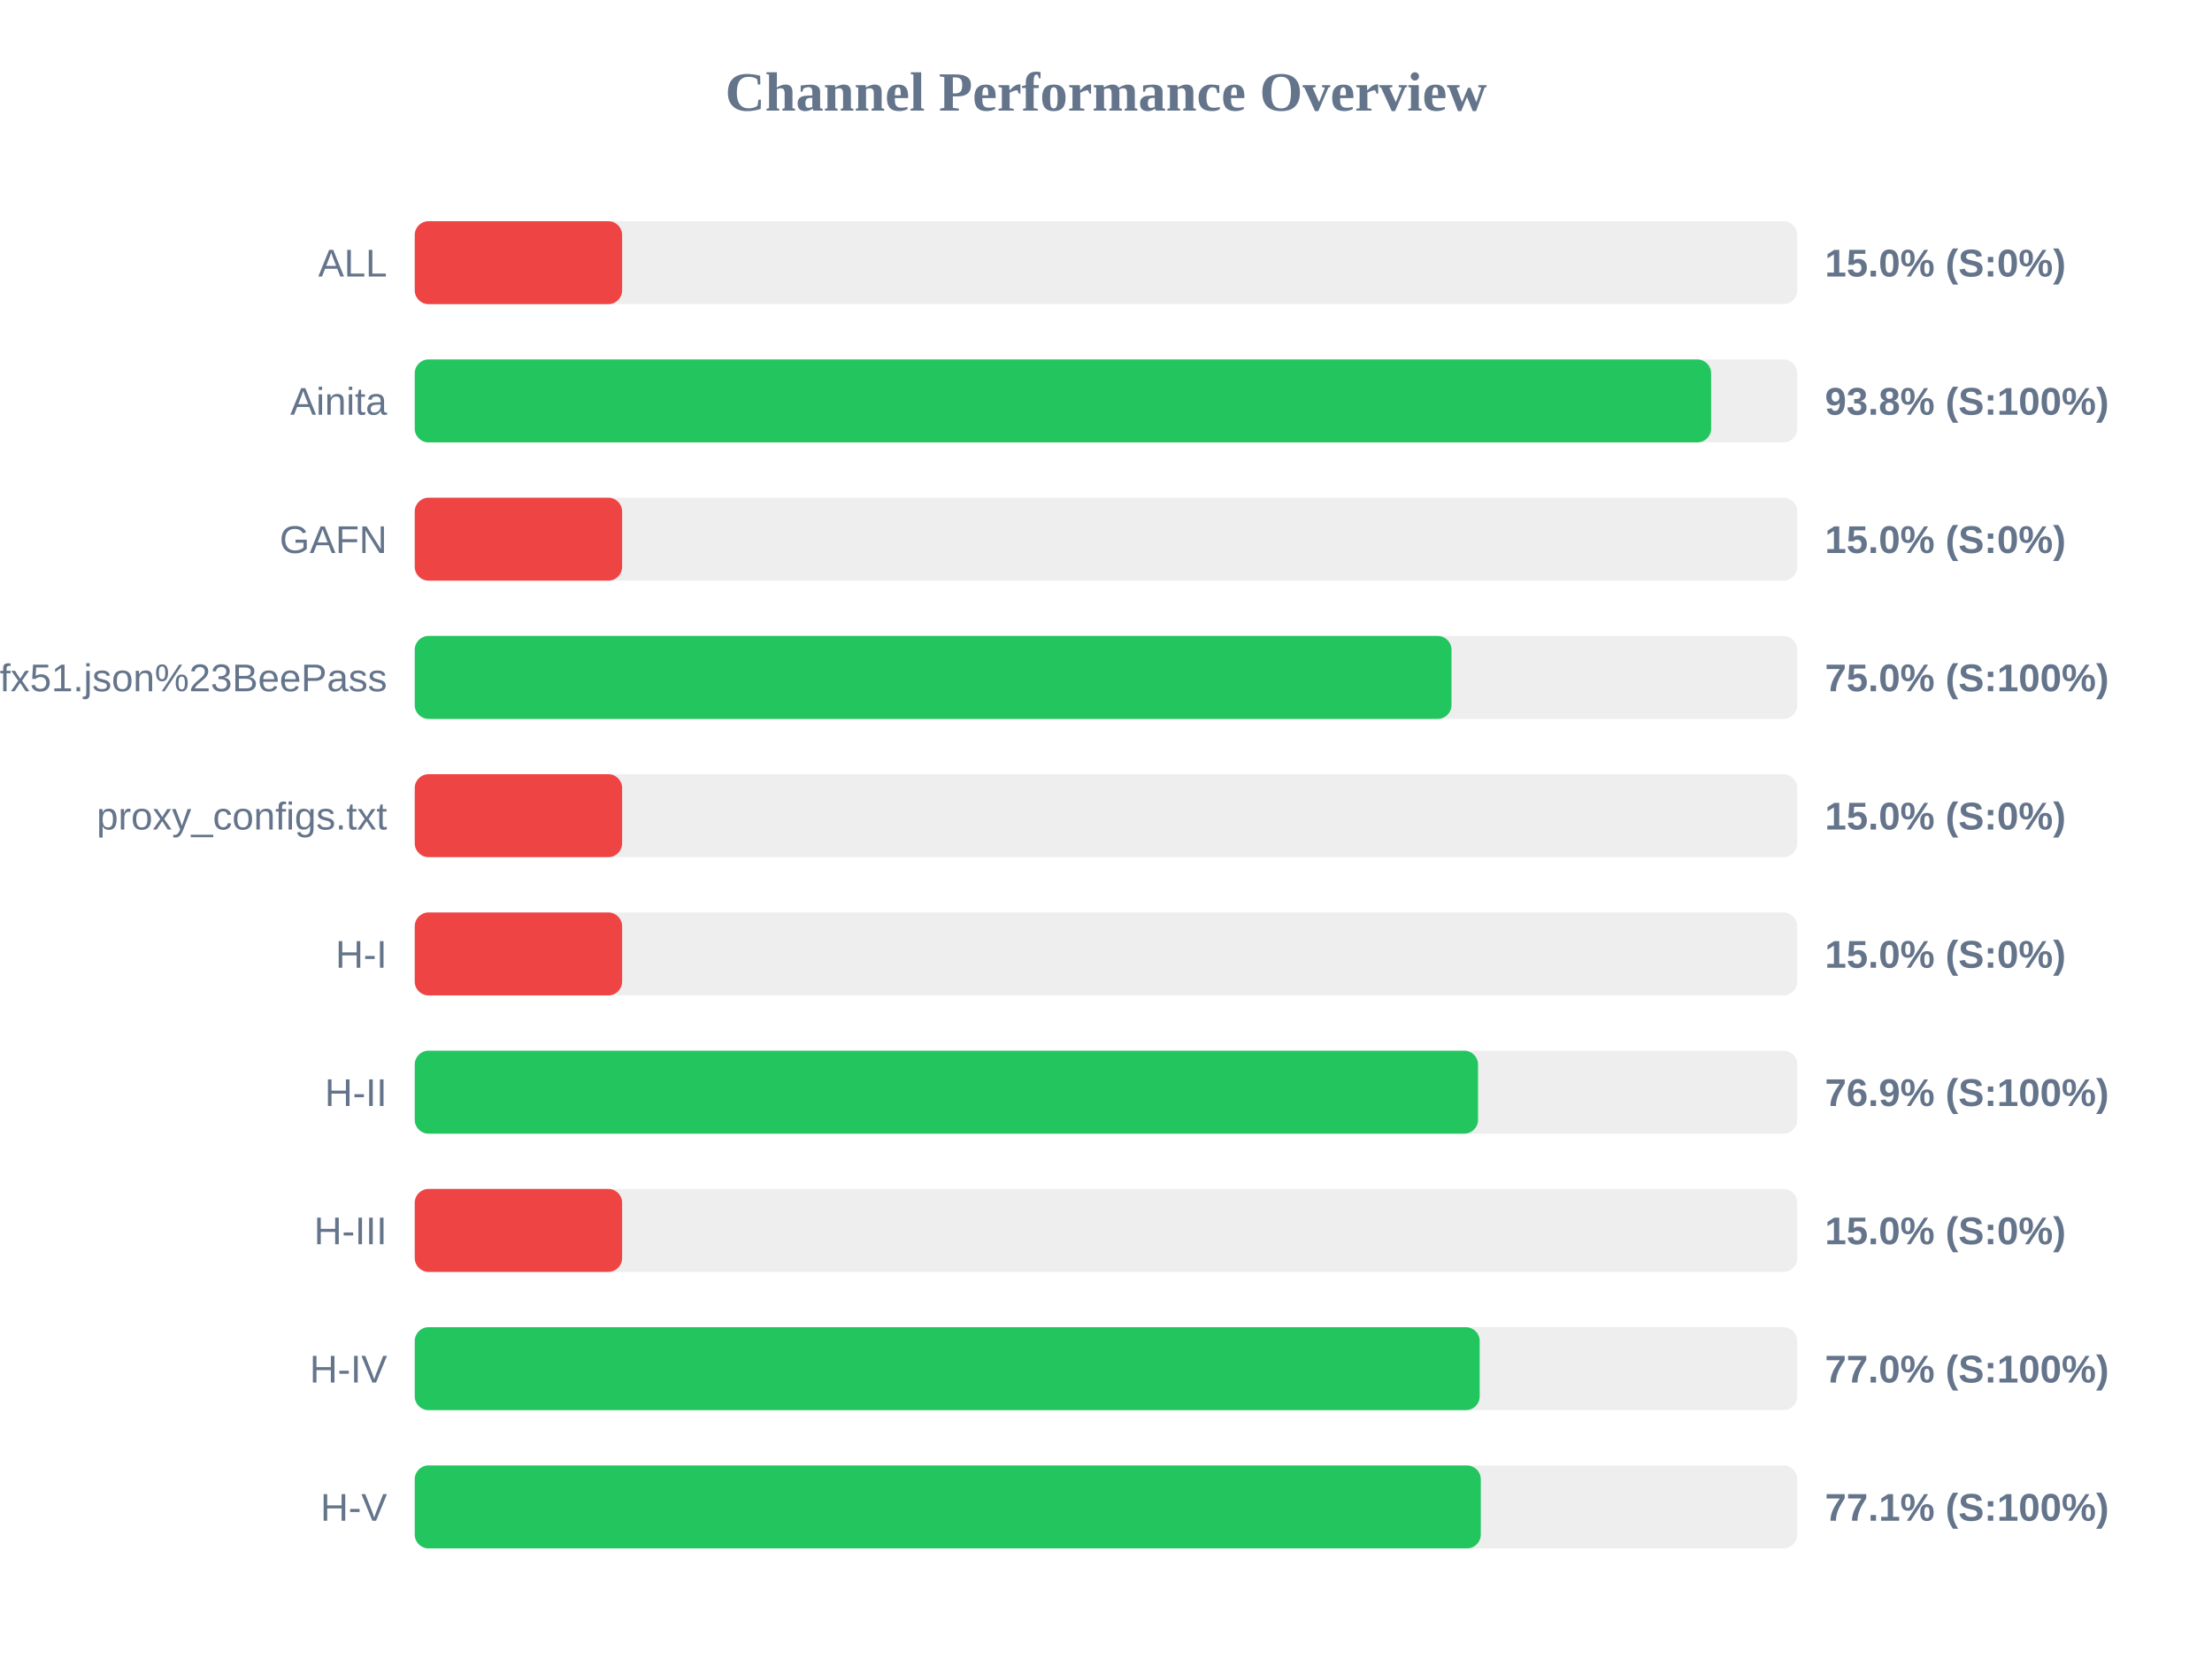
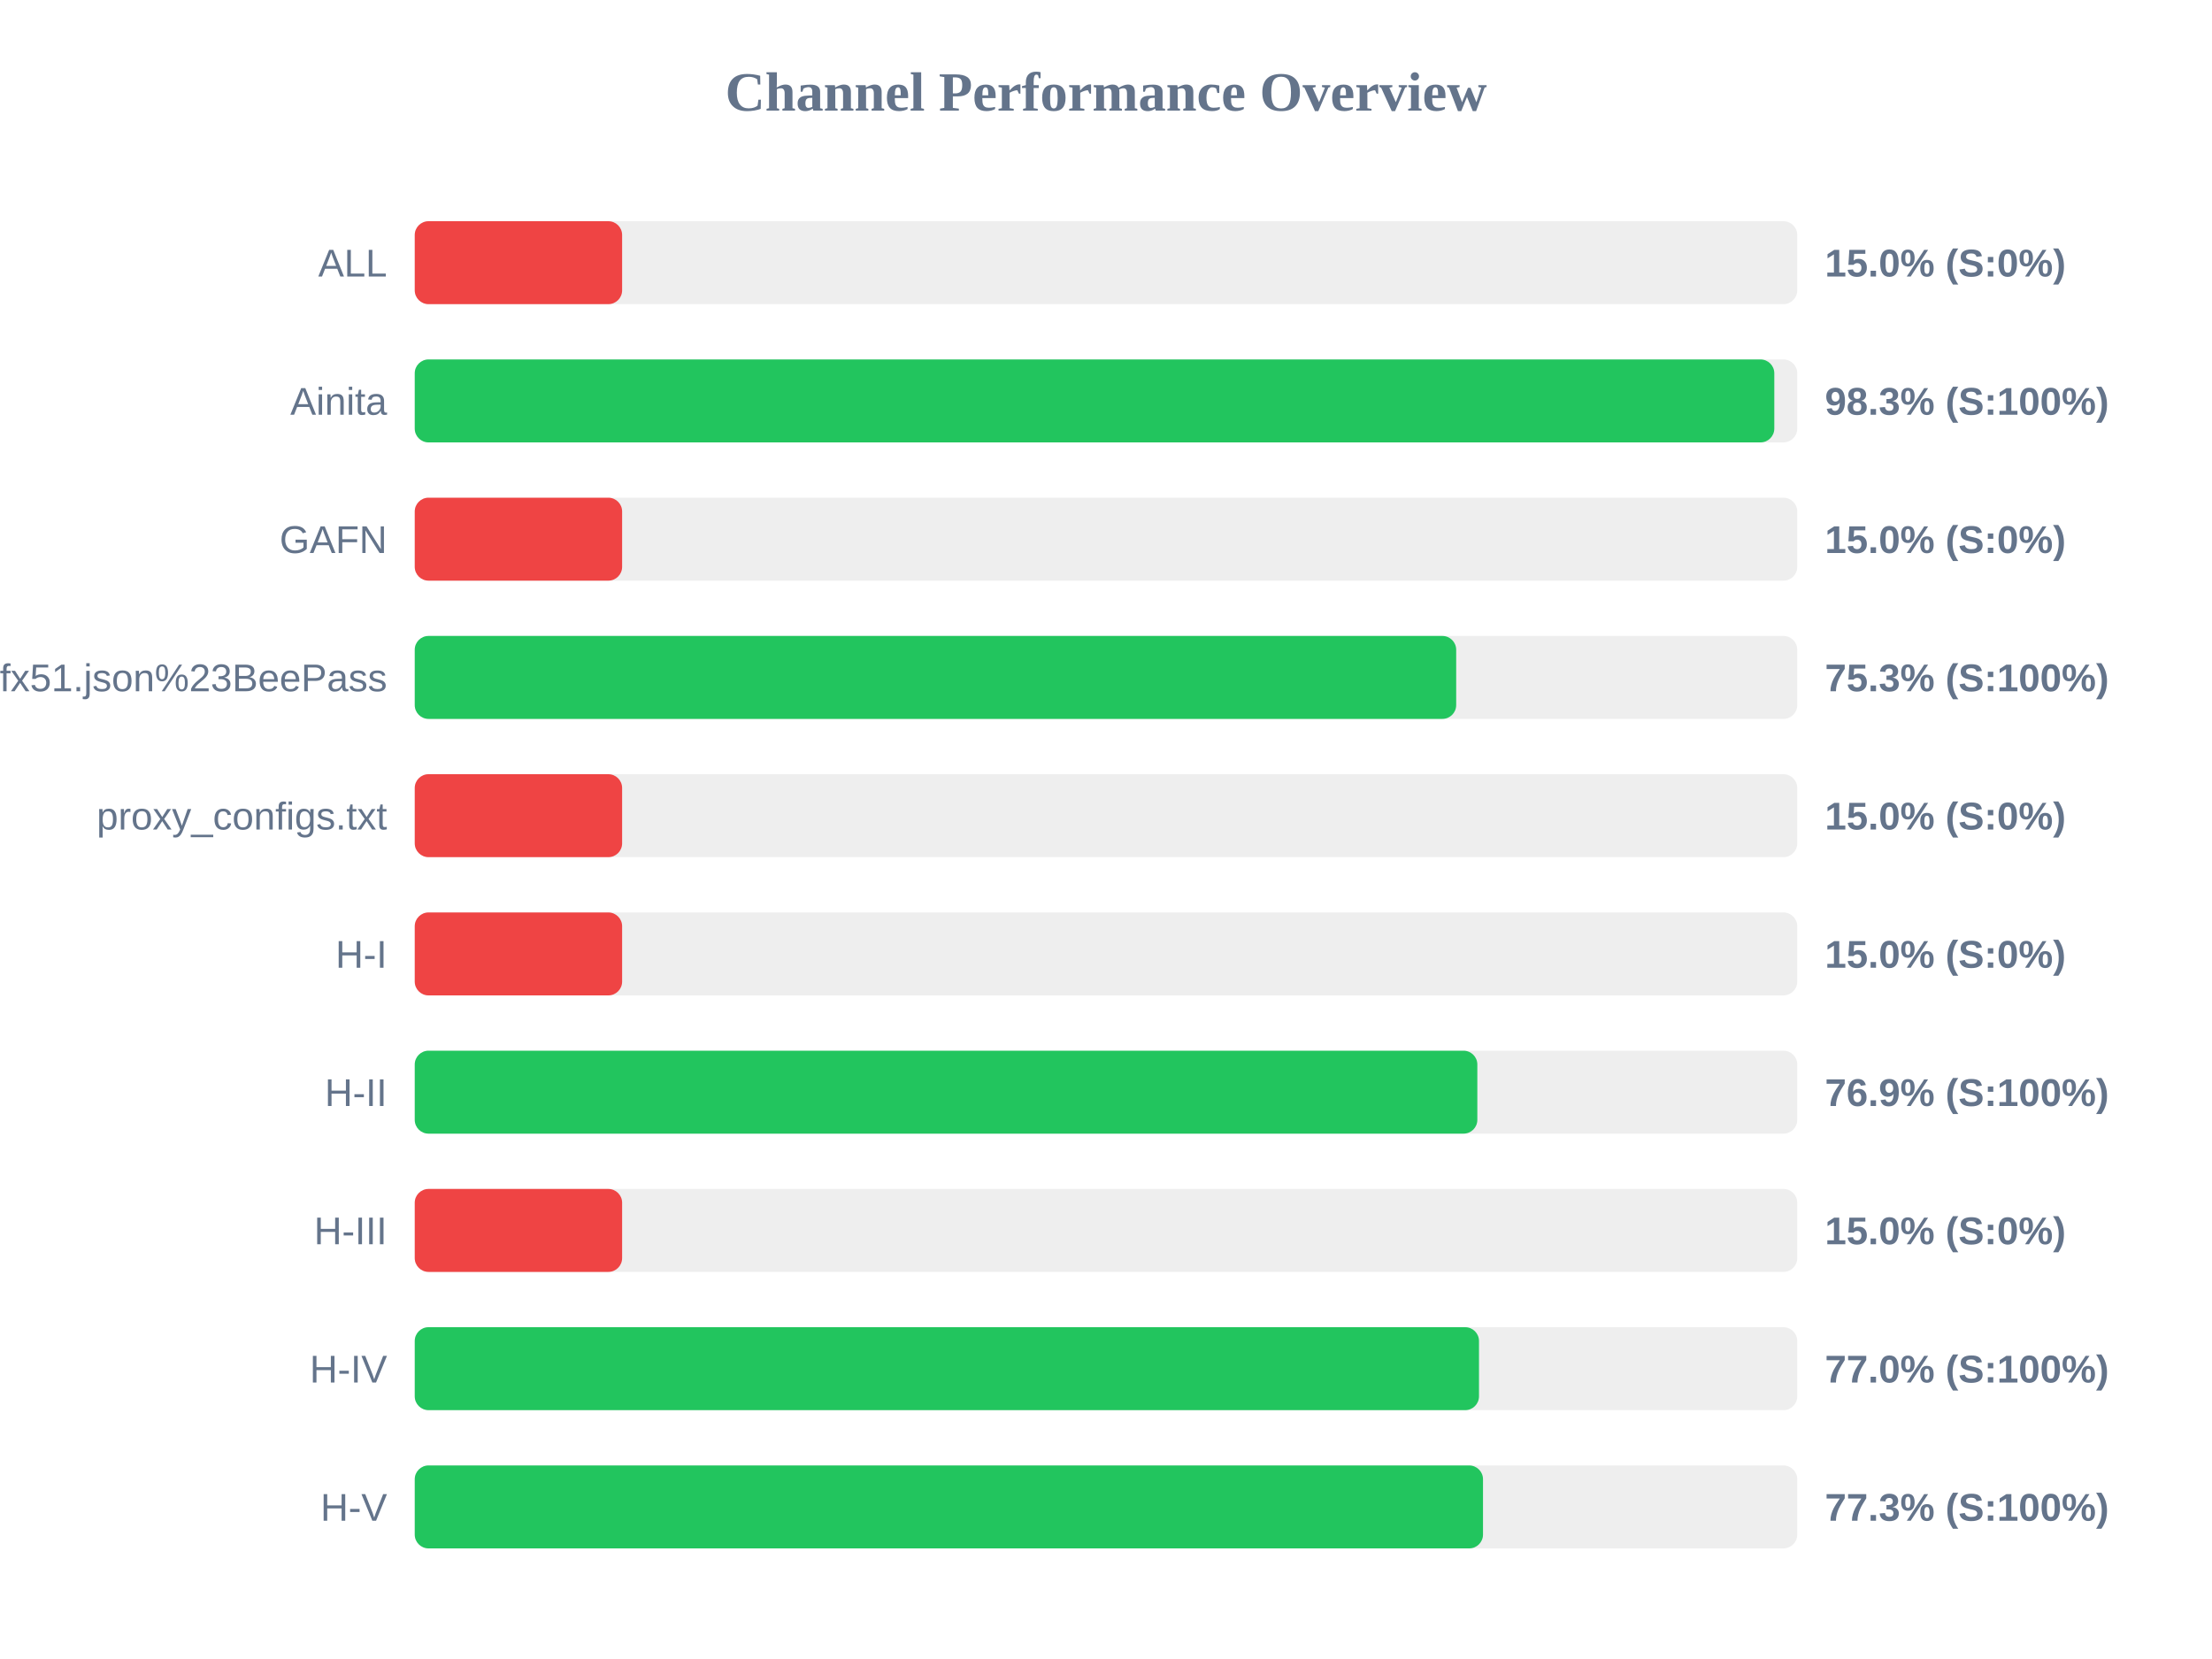
<svg xmlns="http://www.w3.org/2000/svg" width="800" height="600" version="1.1">
  <style>
        .row { font: 14px Arial; fill: #64748b; }
        .score { font: bold 14px Arial; fill: #64748b; }
    </style>
  <text x="400" y="40" text-anchor="middle" font-size="20px" font-weight="bold" fill="#64748b">Channel Performance Overview</text>
  <rect x="150" y="80" width="500" height="30" fill="#eee" rx="5" />
  <rect x="150" y="80" width="75.0" height="30" fill="#ef4444" rx="5" />
  <text x="140" y="100" text-anchor="end" class="row">ALL</text>
  <text x="660" y="100" text-anchor="start" class="score">15.0% (S:0%)</text>
  <rect x="150" y="130" width="500" height="30" fill="#eee" rx="5" />
-   <rect x="150" y="130" width="468.85" height="30" fill="#22c55e" rx="5" />
+   <rect x="150" y="130" width="491.7" height="30" fill="#22c55e" rx="5" />
  <text x="140" y="150" text-anchor="end" class="row">Ainita</text>
-   <text x="660" y="150" text-anchor="start" class="score">93.8% (S:100%)</text>
+   <text x="660" y="150" text-anchor="start" class="score">98.3% (S:100%)</text>
  <rect x="150" y="180" width="500" height="30" fill="#eee" rx="5" />
  <rect x="150" y="180" width="75.0" height="30" fill="#ef4444" rx="5" />
  <text x="140" y="200" text-anchor="end" class="row">GAFN</text>
  <text x="660" y="200" text-anchor="start" class="score">15.0% (S:0%)</text>
  <rect x="150" y="230" width="500" height="30" fill="#eee" rx="5" />
-   <rect x="150" y="230" width="374.95" height="30" fill="#22c55e" rx="5" />
+   <rect x="150" y="230" width="376.65" height="30" fill="#22c55e" rx="5" />
  <text x="140" y="250" text-anchor="end" class="row">sub?s=ssconf%3A%2F%2Fs3.amazonaws.com%2Fbeedynconprd%2Fzf38bv6oxi1nv3wfkpmxyfl8yj5fargza3foantoalu16vznl0ckxx7bgf1ufx51.json%23BeePass</text>
-   <text x="660" y="250" text-anchor="start" class="score">75.0% (S:100%)</text>
+   <text x="660" y="250" text-anchor="start" class="score">75.3% (S:100%)</text>
  <rect x="150" y="280" width="500" height="30" fill="#eee" rx="5" />
  <rect x="150" y="280" width="75.0" height="30" fill="#ef4444" rx="5" />
  <text x="140" y="300" text-anchor="end" class="row">proxy_configs.txt</text>
  <text x="660" y="300" text-anchor="start" class="score">15.0% (S:0%)</text>
  <rect x="150" y="330" width="500" height="30" fill="#eee" rx="5" />
  <rect x="150" y="330" width="75.0" height="30" fill="#ef4444" rx="5" />
  <text x="140" y="350" text-anchor="end" class="row">H-I</text>
  <text x="660" y="350" text-anchor="start" class="score">15.0% (S:0%)</text>
  <rect x="150" y="380" width="500" height="30" fill="#eee" rx="5" />
-   <rect x="150" y="380" width="384.55" height="30" fill="#22c55e" rx="5" />
+   <rect x="150" y="380" width="384.3" height="30" fill="#22c55e" rx="5" />
  <text x="140" y="400" text-anchor="end" class="row">H-II</text>
  <text x="660" y="400" text-anchor="start" class="score">76.9% (S:100%)</text>
  <rect x="150" y="430" width="500" height="30" fill="#eee" rx="5" />
  <rect x="150" y="430" width="75.0" height="30" fill="#ef4444" rx="5" />
  <text x="140" y="450" text-anchor="end" class="row">H-III</text>
  <text x="660" y="450" text-anchor="start" class="score">15.0% (S:0%)</text>
  <rect x="150" y="480" width="500" height="30" fill="#eee" rx="5" />
-   <rect x="150" y="480" width="385.15" height="30" fill="#22c55e" rx="5" />
+   <rect x="150" y="480" width="384.9" height="30" fill="#22c55e" rx="5" />
  <text x="140" y="500" text-anchor="end" class="row">H-IV</text>
  <text x="660" y="500" text-anchor="start" class="score">77.0% (S:100%)</text>
  <rect x="150" y="530" width="500" height="30" fill="#eee" rx="5" />
-   <rect x="150" y="530" width="385.55" height="30" fill="#22c55e" rx="5" />
+   <rect x="150" y="530" width="386.35" height="30" fill="#22c55e" rx="5" />
  <text x="140" y="550" text-anchor="end" class="row">H-V</text>
-   <text x="660" y="550" text-anchor="start" class="score">77.1% (S:100%)</text>
+   <text x="660" y="550" text-anchor="start" class="score">77.3% (S:100%)</text>
</svg>
